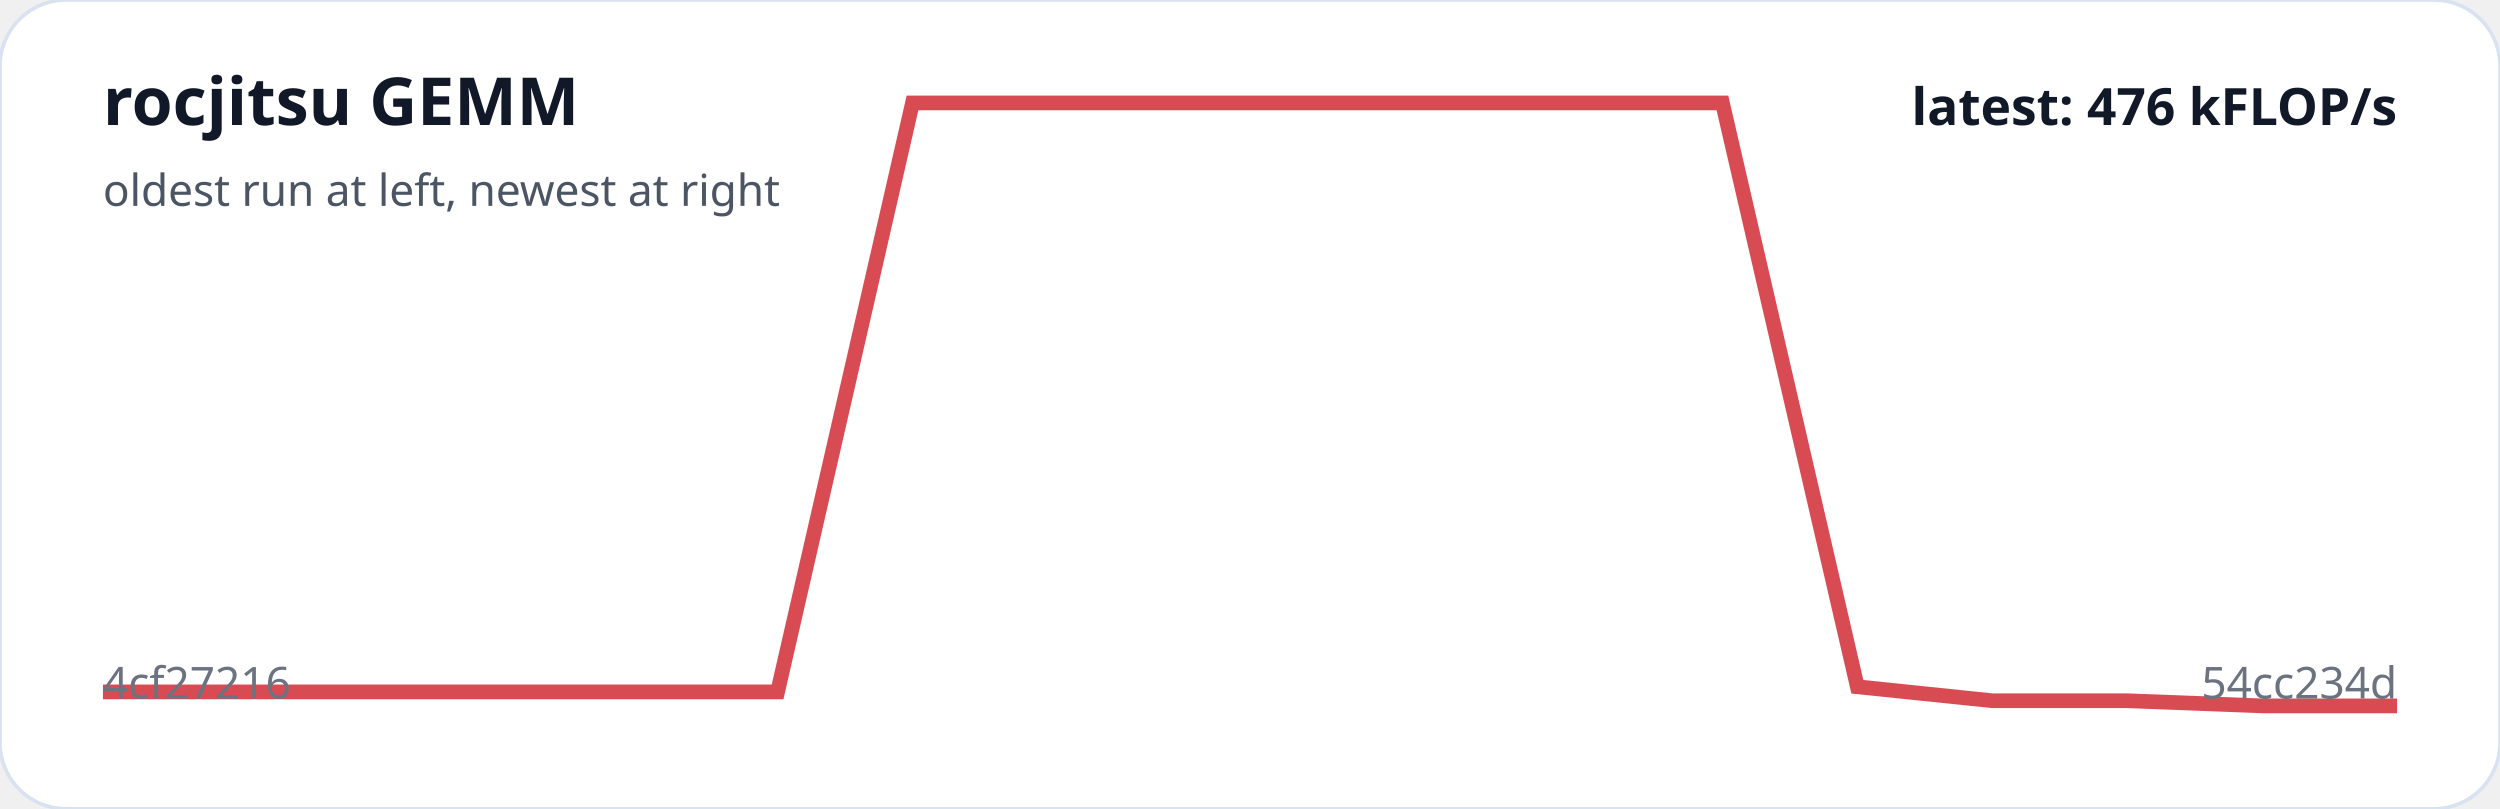
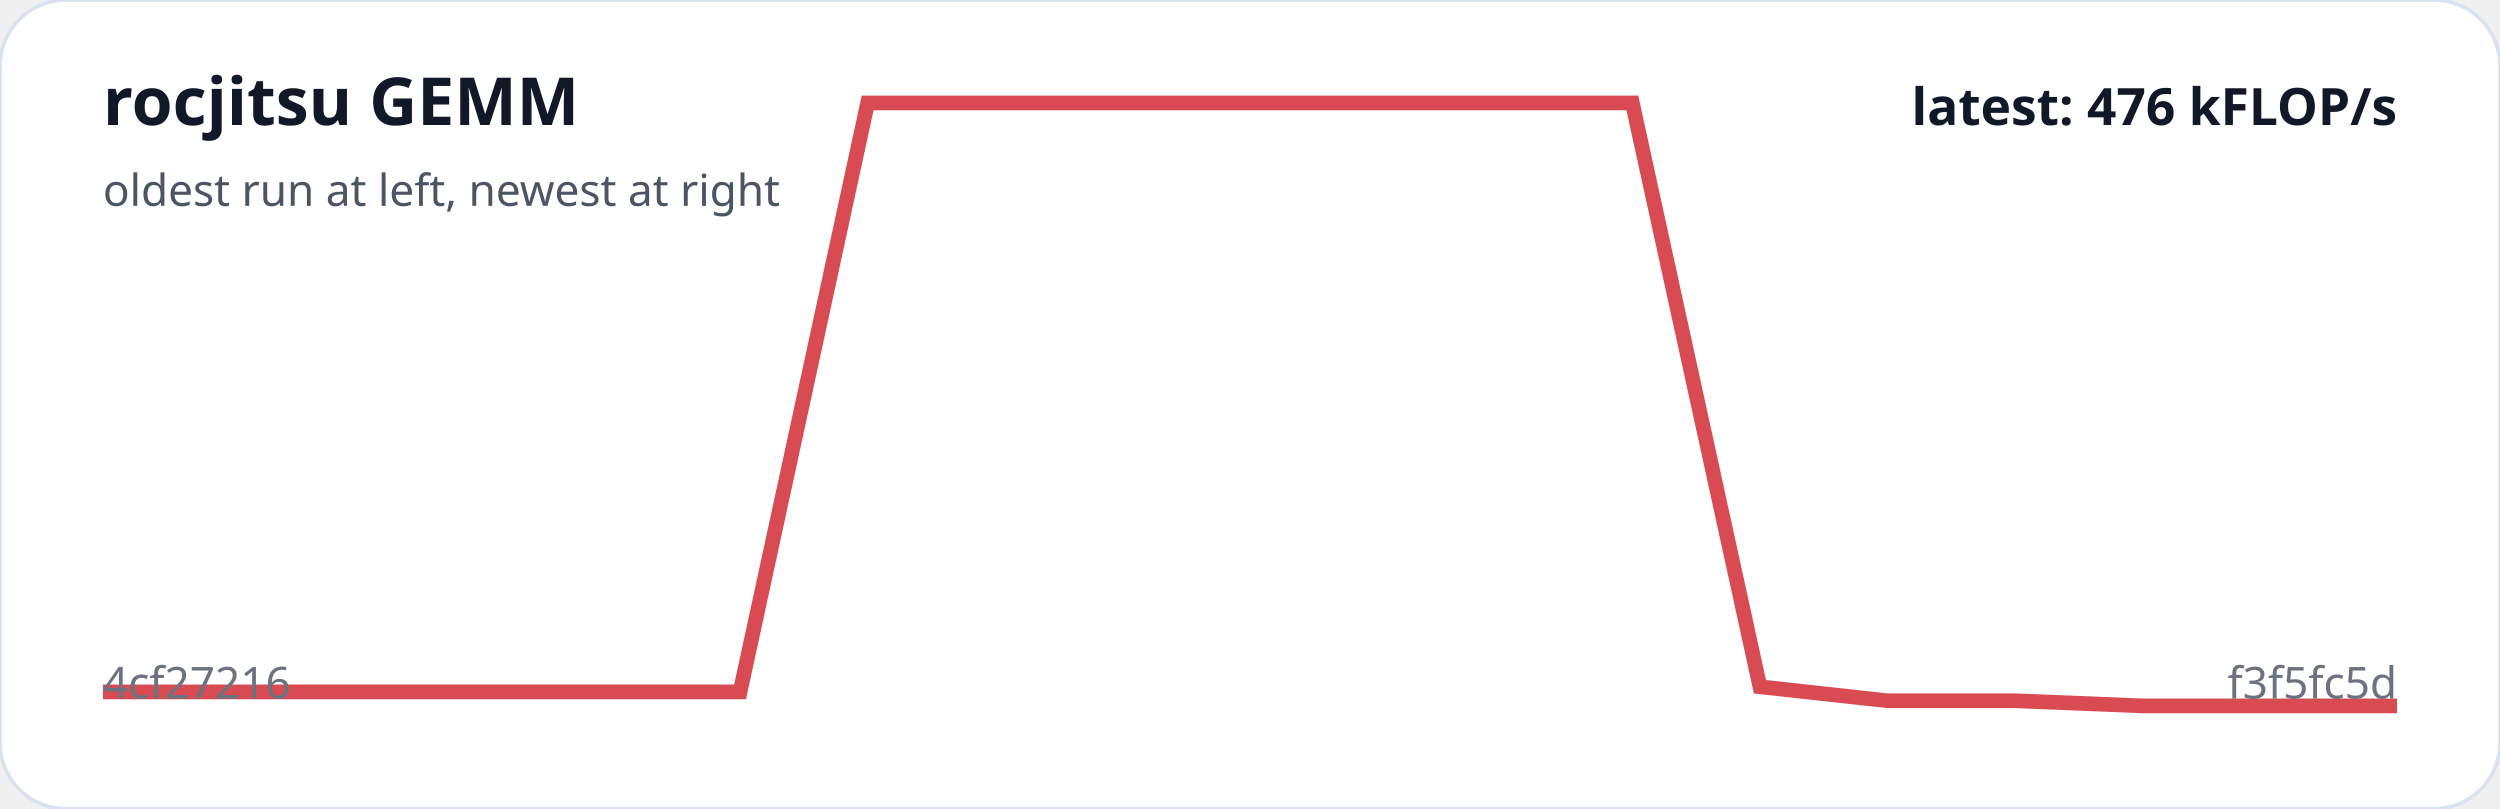
<svg xmlns="http://www.w3.org/2000/svg" viewBox="0 0 680 220" width="100%" role="img" aria-label="rocjitsu GEMM trend">
  <rect width="100%" height="100%" rx="18" fill="#ffffff" stroke="#d9e2f0" />
-   <polyline fill="none" stroke="#d94b52" stroke-width="4" points="28.0,188.2 64.7,188.2 101.4,188.2 138.1,188.2 174.8,188.2 211.5,188.2 248.2,28.0 284.9,28.0 321.6,28.0 358.4,28.0 395.1,28.0 431.8,28.0 468.5,28.0 505.2,186.8 541.9,190.6 578.6,190.6 615.3,192.0 652.0,192.0" />
+   <polyline fill="none" stroke="#d94b52" stroke-width="4" points="28.0,188.2 62.7,188.2 97.3,188.2 132.0,188.2 166.7,188.2 201.3,188.2 236.0,28.0 270.7,28.0 305.3,28.0 340.0,28.0 374.7,28.0 409.3,28.0 444.0,28.0 478.7,186.8 513.3,190.6 548.0,190.6 582.7,192.0 617.3,192.0 652.0,192.0" />
  <text x="28" y="34" fill="#111827" font-family="system-ui,sans-serif" font-size="18" font-weight="700">rocjitsu GEMM</text>
  <text x="28" y="56" fill="#4b5563" font-family="system-ui,sans-serif" font-size="12">oldest run at left, newest at right</text>
  <text x="28" y="190" fill="#6b7280" font-family="system-ui,sans-serif" font-size="12">4cf27216</text>
-   <text x="652" y="190" text-anchor="end" fill="#6b7280" font-family="system-ui,sans-serif" font-size="12">54cc234d</text>
+   <text x="652" y="190" text-anchor="end" fill="#6b7280" font-family="system-ui,sans-serif" font-size="12">f3f5fc5d</text>
  <text x="652" y="34" text-anchor="end" fill="#111827" font-family="system-ui,sans-serif" font-size="14" font-weight="700">latest: 476 kFLOP/s</text>
</svg>
